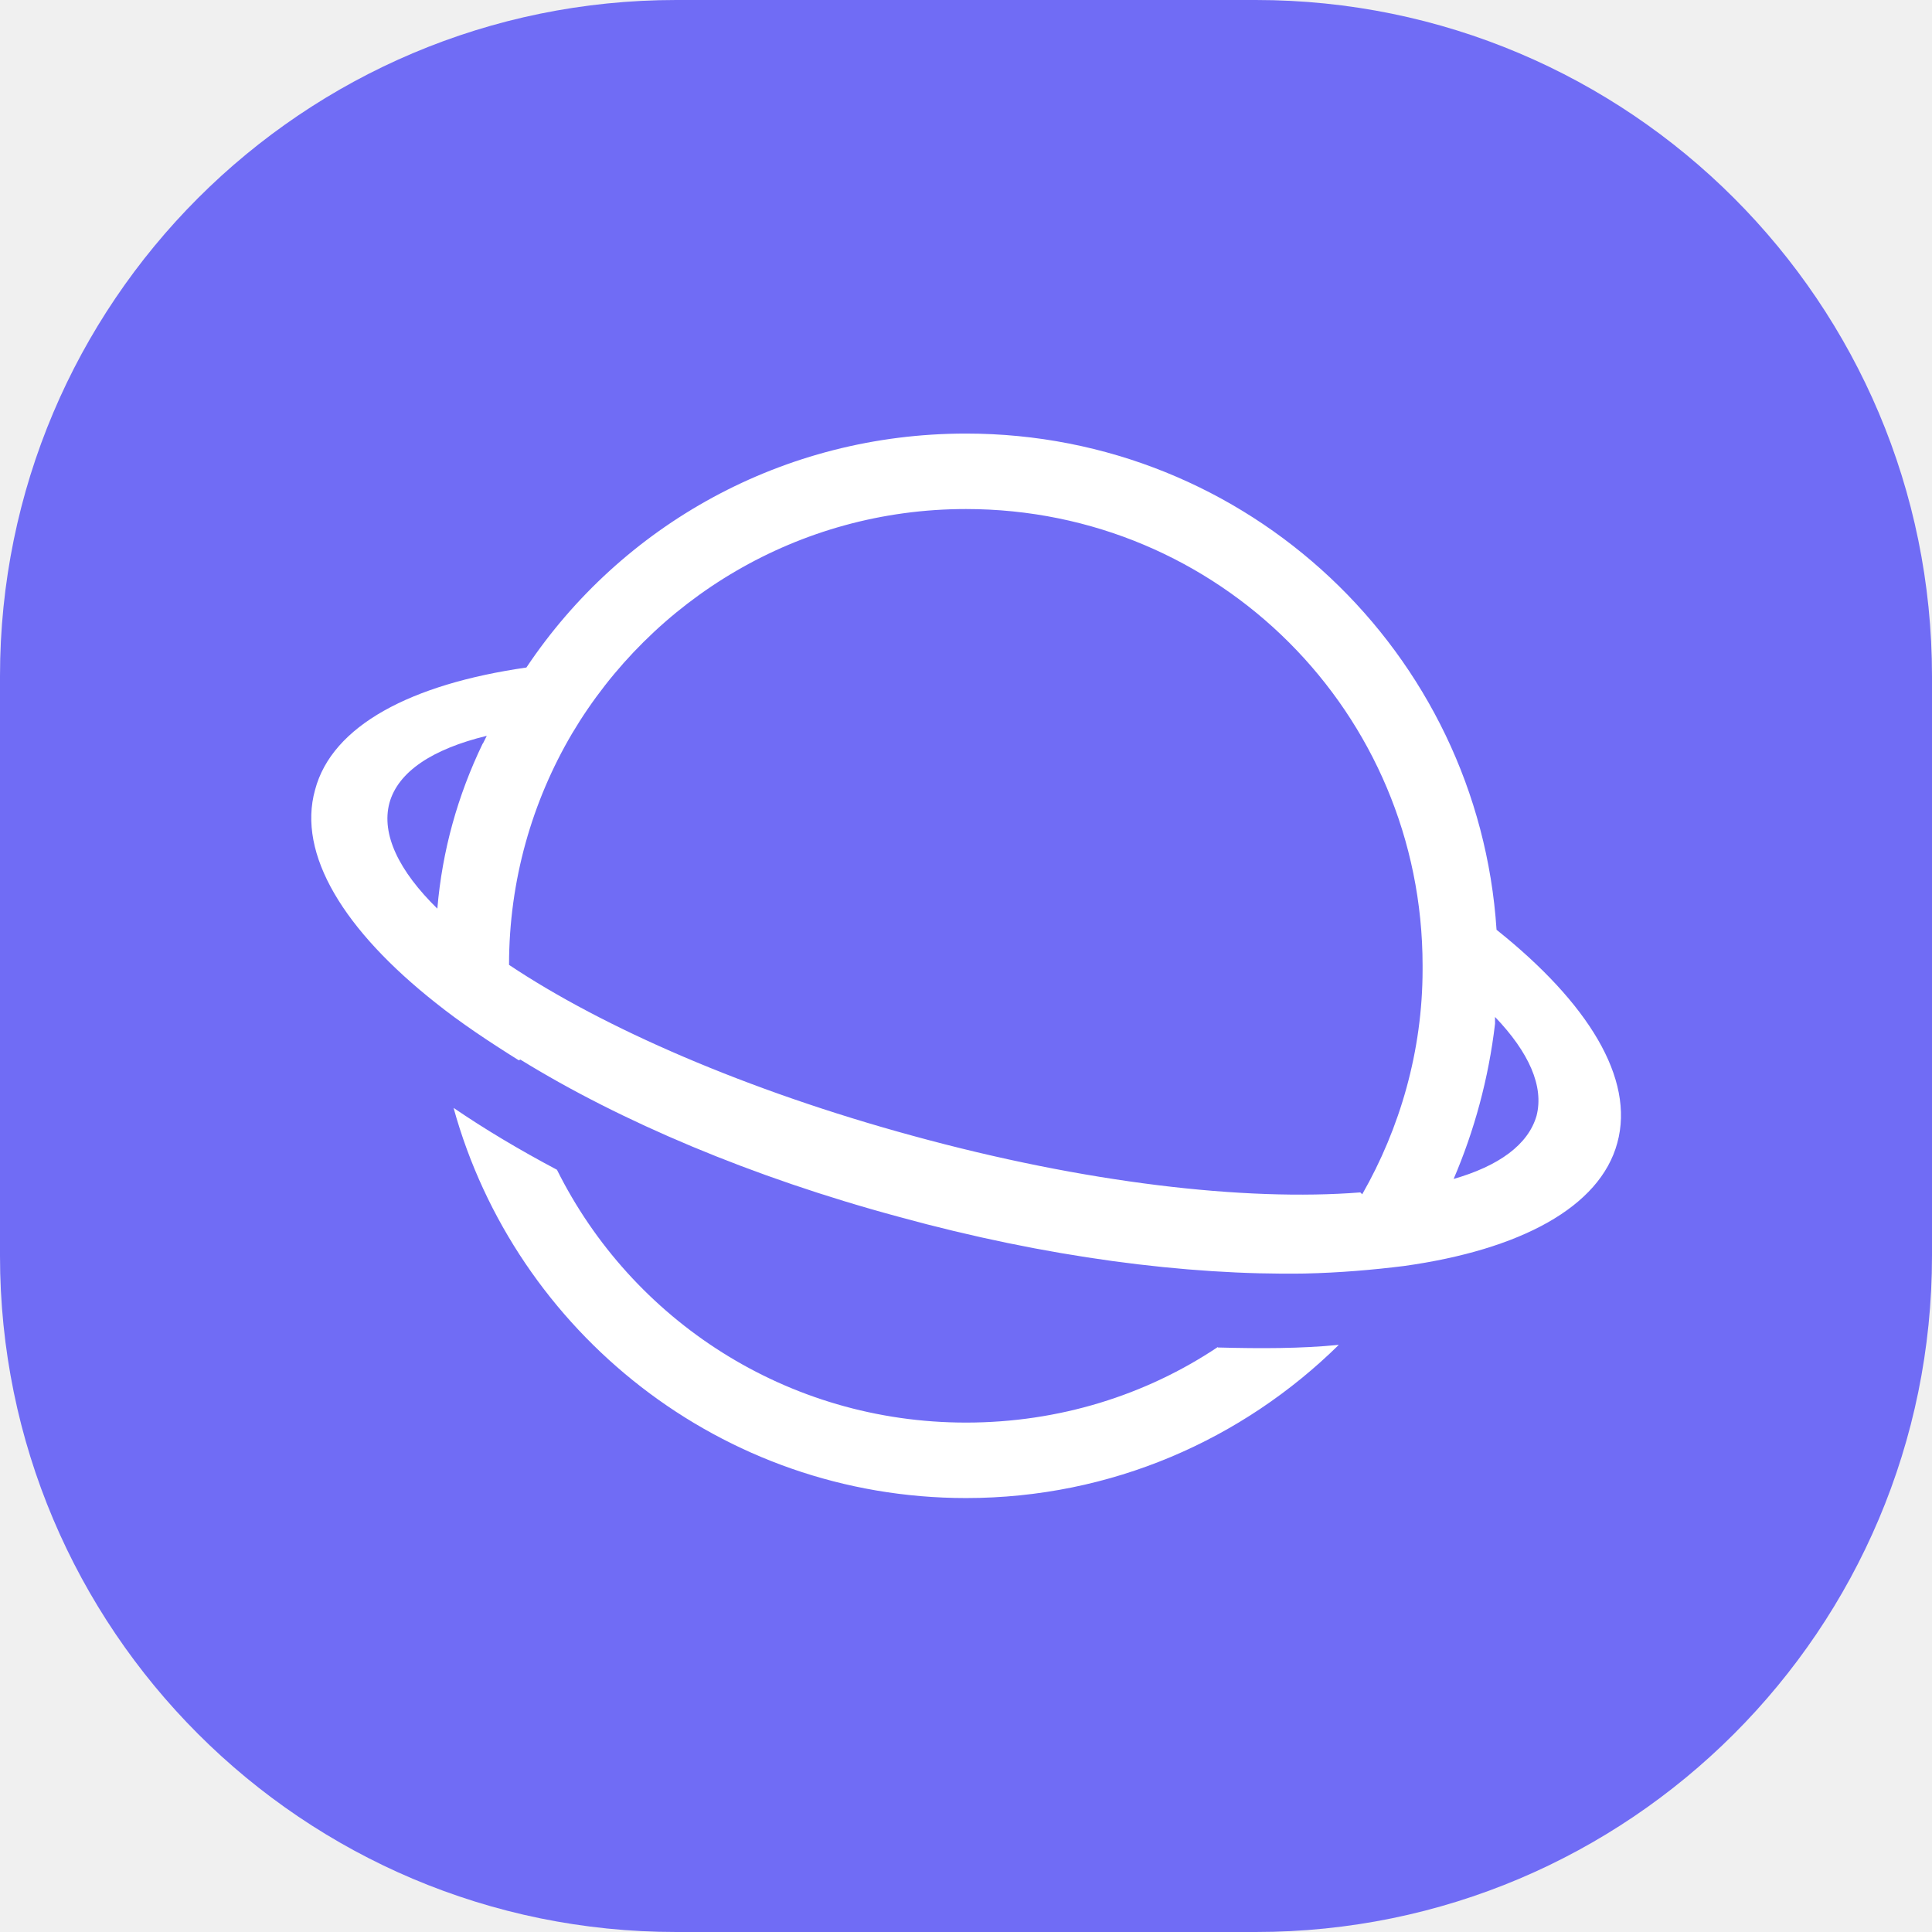
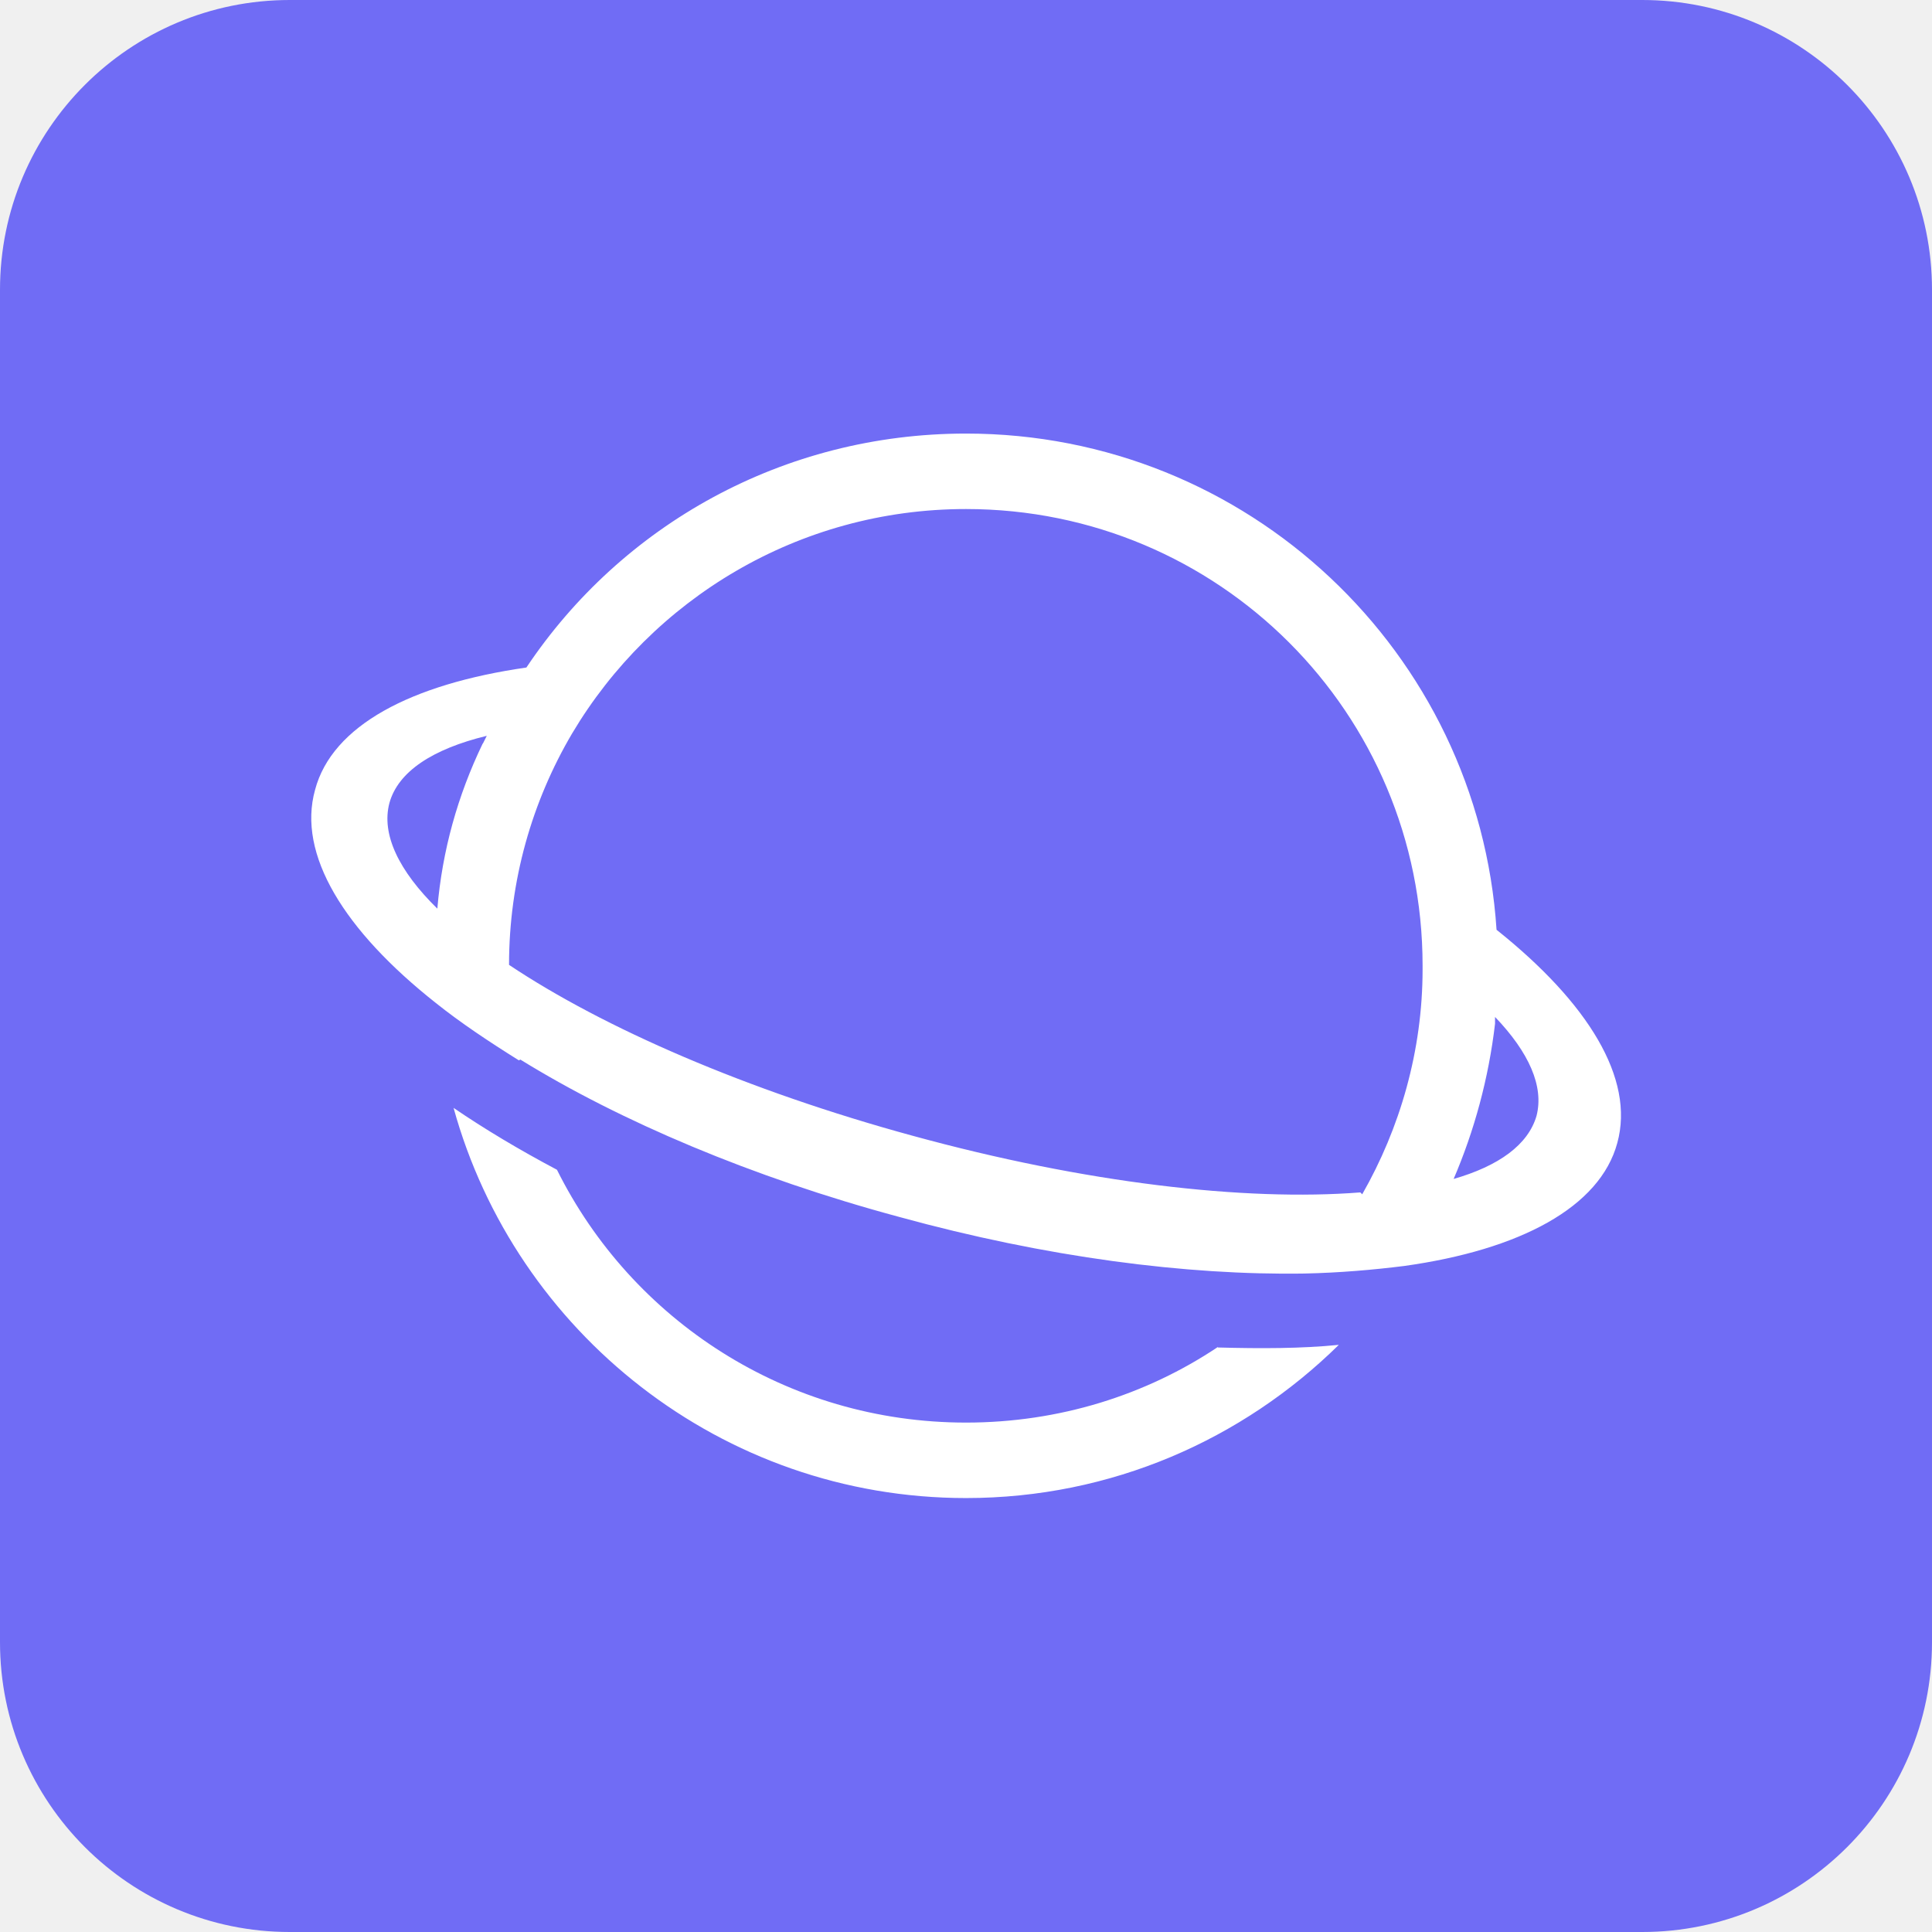
<svg xmlns="http://www.w3.org/2000/svg" role="img" aria-label="Samsung Internet" viewBox="0 0 512 512">
-   <rect width="512" height="512" fill="#706CF5" rx="35%" />
+   <rect width="512" height="512" fill="#706CF5" rx="15%" />
  <path fill="#FFF" d="M322.7 357c-19 12.7-42 20-66.7 20-47.5 0-88.6-27.2-108.4-67-10-5.3-19.2-10.8-27.4-16.4C136.6 353 191.2 397 256 397c38.5 0 73.3-15.5 98.8-40.6-10 1-20.7 1-32 .7zm-185.2-76c-8-5-15.5-10-22-15.2-24.3-19.2-36.8-39.4-32-56.5 4.5-17 25.4-28 56-32.4 25.2-37.7 68-62 116.5-62 74.7 0 135.8 58 140.6 131.5 24.2 19.3 36.7 39.4 32 56.5-4.6 17-25.7 28.3-56.5 32.6-8 1-17 1.8-26.4 2-31.2.5-68.5-4.3-107.4-15-39-10.5-74-25.4-100.4-41.7zM361 316.5c10-17.5 16-38 16-59.6v-1c0-67-54-121-121-121-44.5 0-83.3 24-104.4 59.5-10.6 18-16.7 39-16.7 61.3 25 16.7 63 33.3 107 45.3 45.6 12.5 88 17.4 118.6 15zm24-4c12.3-3.5 20-9.2 22.2-16.8 2-7.8-2-16.8-11-26.2v1.8c-1.7 14.5-5.5 28.4-11 41.2zM128 197l1-2c-14.4 3.5-23.5 9.5-25.8 17.8-2.2 8.3 2.5 18 12.7 28 1.3-15.4 5.4-30 12-43.7z" />
</svg>
